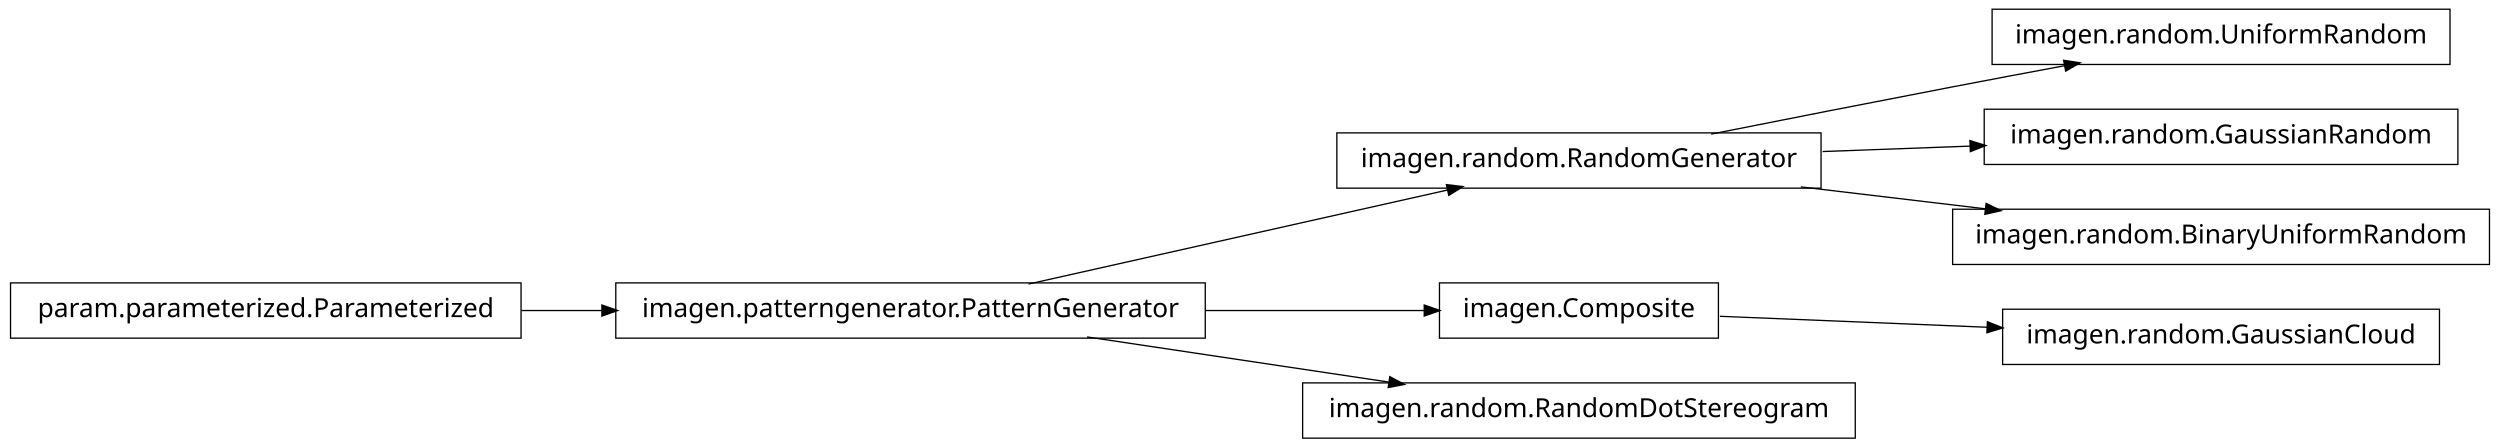
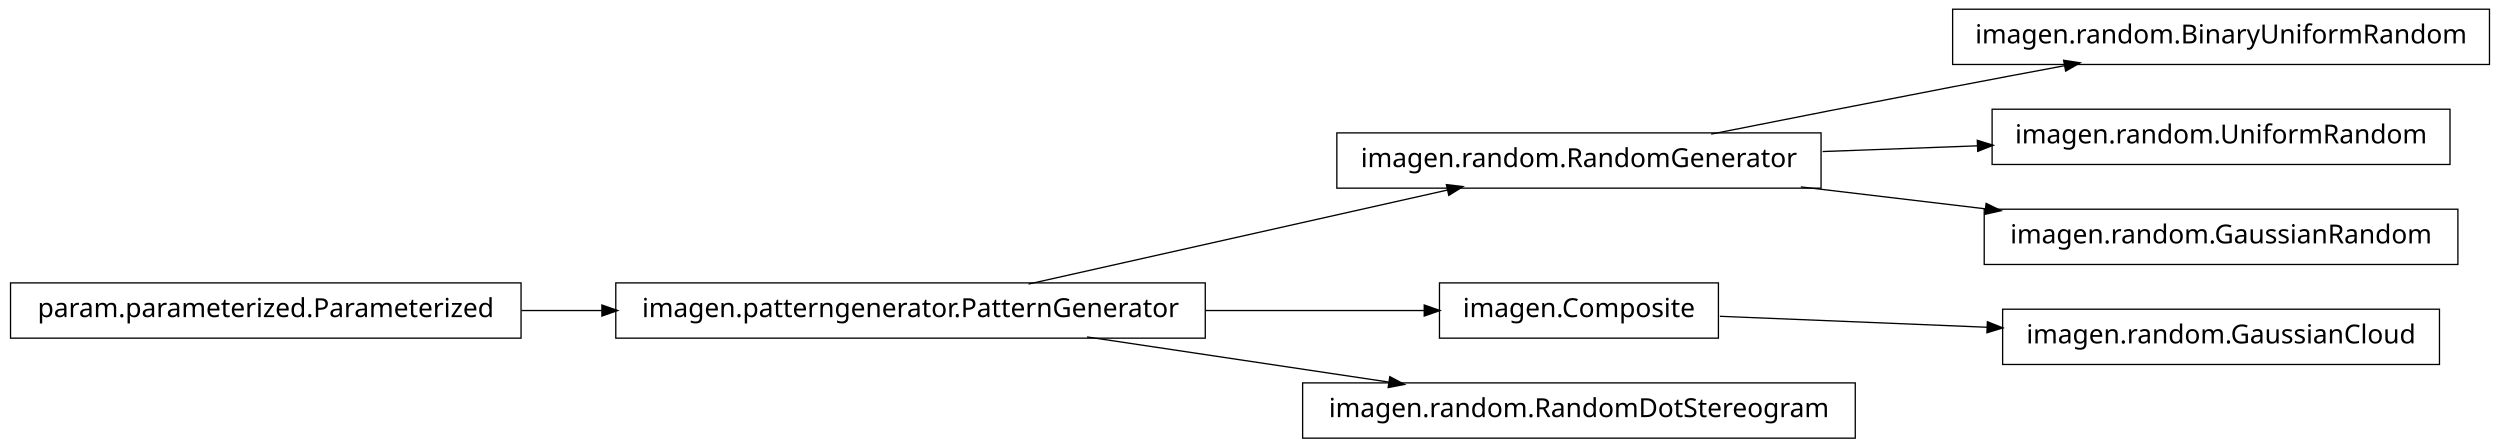
<svg xmlns="http://www.w3.org/2000/svg" width="950pt" height="170pt" viewBox="0.00 0.00 950.00 170.00">
  <g id="graph1" class="graph" transform="scale(1 1) rotate(0) translate(4 166)">
    <polygon fill="white" stroke="white" points="-4,5 -4,-166 947,-166 947,5 -4,5" />
    <g id="node1" class="node">
-       <polygon fill="none" stroke="black" stroke-width="0.5" points="927,-162.5 753,-162.5 753,-141.5 927,-141.5 927,-162.5" />
-       <text text-anchor="middle" x="840" y="-149.5" font-family="Vera" font-size="10.00">imagen.random.UniformRandom</text>
+       <polygon fill="none" stroke="black" stroke-width="0.5" points="942,-162.5 738,-162.5 738,-141.5 942,-141.5 942,-162.5" />
+       <text text-anchor="middle" x="840" y="-149.5" font-family="Vera" font-size="10.00">imagen.random.BinaryUniformRandom</text>
    </g>
    <g id="node2" class="node">
      <polygon fill="none" stroke="black" stroke-width="0.5" points="688,-115.5 504,-115.5 504,-94.5 688,-94.5 688,-115.5" />
      <text text-anchor="middle" x="596" y="-102.5" font-family="Vera" font-size="10.00">imagen.random.RandomGenerator</text>
    </g>
    <g id="edge2" class="edge">
      <path fill="none" stroke="black" stroke-width="0.5" d="M646.249,-115.042C673.403,-120.435 707.523,-127.157 738,-133 751.786,-135.643 766.631,-138.438 780.613,-141.047" />
      <polygon fill="black" stroke="black" points="780.485,-142.803 785.721,-141.999 781.126,-139.362 780.485,-142.803" />
    </g>
-     <g id="node10" class="node">
-       <polygon fill="none" stroke="black" stroke-width="0.5" points="930,-124.5 750,-124.5 750,-103.5 930,-103.5 930,-124.5" />
-       <text text-anchor="middle" x="840" y="-111.5" font-family="Vera" font-size="10.00">imagen.random.GaussianRandom</text>
+     <g id="node6" class="node">
+       <polygon fill="none" stroke="black" stroke-width="0.5" points="927,-124.5 753,-124.5 753,-103.5 927,-103.5 927,-124.5" />
+       <text text-anchor="middle" x="840" y="-111.5" font-family="Vera" font-size="10.00">imagen.random.UniformRandom</text>
    </g>
-     <g id="edge8" class="edge">
-       <path fill="none" stroke="black" stroke-width="0.5" d="M688.594,-108.415C706.955,-109.093 726.261,-109.805 744.711,-110.485" />
-       <polygon fill="black" stroke="black" points="744.829,-112.241 749.89,-110.676 744.958,-108.743 744.829,-112.241" />
+     <g id="edge6" class="edge">
+       <path fill="none" stroke="black" stroke-width="0.5" d="M688.594,-108.415C707.818,-109.124 728.078,-109.872 747.305,-110.581" />
+       <polygon fill="black" stroke="black" points="747.638,-112.344 752.699,-110.78 747.767,-108.847 747.638,-112.344" />
    </g>
-     <g id="node16" class="node">
-       <polygon fill="none" stroke="black" stroke-width="0.5" points="942,-86.5 738,-86.5 738,-65.5 942,-65.5 942,-86.5" />
-       <text text-anchor="middle" x="840" y="-73.5" font-family="Vera" font-size="10.00">imagen.random.BinaryUniformRandom</text>
+     <g id="node11" class="node">
+       <polygon fill="none" stroke="black" stroke-width="0.5" points="930,-86.5 750,-86.5 750,-65.5 930,-65.5 930,-86.5" />
+       <text text-anchor="middle" x="840" y="-73.5" font-family="Vera" font-size="10.00">imagen.random.GaussianRandom</text>
    </g>
-     <g id="edge16" class="edge">
+     <g id="edge10" class="edge">
      <path fill="none" stroke="black" stroke-width="0.5" d="M680.313,-94.979C702.98,-92.285 727.572,-89.362 750.51,-86.636" />
      <polygon fill="black" stroke="black" points="750.926,-88.349 755.684,-86.021 750.512,-84.874 750.926,-88.349" />
    </g>
    <g id="node4" class="node">
+       <polygon fill="none" stroke="black" stroke-width="0.5" points="454,-58.5 230,-58.5 230,-37.5 454,-37.5 454,-58.5" />
+       <text text-anchor="middle" x="342" y="-45.5" font-family="Vera" font-size="10.00">imagen.patterngenerator.PatternGenerator</text>
+     </g>
+     <g id="edge4" class="edge">
+       <path fill="none" stroke="black" stroke-width="0.5" d="M386.825,-58.059C431.484,-68.081 499.901,-83.434 546.223,-93.829" />
+       <polygon fill="black" stroke="black" points="545.934,-95.558 551.196,-94.946 546.701,-92.143 545.934,-95.558" />
+     </g>
+     <g id="node9" class="node">
      <polygon fill="none" stroke="black" stroke-width="0.5" points="649,-58.5 543,-58.5 543,-37.5 649,-37.5 649,-58.5" />
      <text text-anchor="middle" x="596" y="-45.5" font-family="Vera" font-size="10.00">imagen.Composite</text>
    </g>
-     <g id="node7" class="node">
+     <g id="edge14" class="edge">
+       <path fill="none" stroke="black" stroke-width="0.5" d="M454.147,-48C482.808,-48 512.492,-48 537.251,-48" />
+       <polygon fill="black" stroke="black" points="537.458,-49.75 542.458,-48 537.458,-46.25 537.458,-49.75" />
+     </g>
+     <g id="node13" class="node">
+       <polygon fill="none" stroke="black" stroke-width="0.5" points="701,-20.5 491,-20.5 491,0.5 701,0.5 701,-20.5" />
+       <text text-anchor="middle" x="596" y="-7.5" font-family="Vera" font-size="10.00">imagen.random.RandomDotStereogram</text>
+     </g>
+     <g id="edge12" class="edge">
+       <path fill="none" stroke="black" stroke-width="0.5" d="M409.068,-37.966C444.37,-32.685 487.689,-26.204 523.734,-20.811" />
+       <polygon fill="black" stroke="black" points="524.311,-22.495 528.997,-20.024 523.793,-19.033 524.311,-22.495" />
+     </g>
+     <g id="node8" class="node">
      <polygon fill="none" stroke="black" stroke-width="0.5" points="923,-48.5 757,-48.5 757,-27.5 923,-27.5 923,-48.5" />
      <text text-anchor="middle" x="840" y="-35.5" font-family="Vera" font-size="10.00">imagen.random.GaussianCloud</text>
    </g>
-     <g id="edge6" class="edge">
+     <g id="edge8" class="edge">
      <path fill="none" stroke="black" stroke-width="0.5" d="M649.547,-45.806C679.364,-44.584 717.246,-43.031 751.359,-41.633" />
      <polygon fill="black" stroke="black" points="751.44,-43.381 756.364,-41.428 751.296,-39.884 751.44,-43.381" />
    </g>
-     <g id="node5" class="node">
-       <polygon fill="none" stroke="black" stroke-width="0.5" points="454,-58.5 230,-58.5 230,-37.5 454,-37.5 454,-58.5" />
-       <text text-anchor="middle" x="342" y="-45.5" font-family="Vera" font-size="10.00">imagen.patterngenerator.PatternGenerator</text>
-     </g>
-     <g id="edge12" class="edge">
-       <path fill="none" stroke="black" stroke-width="0.5" d="M386.825,-58.059C431.484,-68.081 499.901,-83.434 546.223,-93.829" />
-       <polygon fill="black" stroke="black" points="545.934,-95.558 551.196,-94.946 546.701,-92.143 545.934,-95.558" />
-     </g>
-     <g id="edge4" class="edge">
-       <path fill="none" stroke="black" stroke-width="0.5" d="M454.147,-48C482.808,-48 512.492,-48 537.251,-48" />
-       <polygon fill="black" stroke="black" points="537.458,-49.75 542.458,-48 537.458,-46.25 537.458,-49.75" />
-     </g>
-     <g id="node12" class="node">
-       <polygon fill="none" stroke="black" stroke-width="0.5" points="701,-20.5 491,-20.5 491,0.5 701,0.5 701,-20.5" />
-       <text text-anchor="middle" x="596" y="-7.5" font-family="Vera" font-size="10.00">imagen.random.RandomDotStereogram</text>
-     </g>
-     <g id="edge10" class="edge">
-       <path fill="none" stroke="black" stroke-width="0.5" d="M409.068,-37.966C444.37,-32.685 487.689,-26.204 523.734,-20.811" />
-       <polygon fill="black" stroke="black" points="524.311,-22.495 528.997,-20.024 523.793,-19.033 524.311,-22.495" />
-     </g>
-     <g id="node9" class="node">
+     <g id="node16" class="node">
      <polygon fill="none" stroke="black" stroke-width="0.5" points="194,-58.5 5.68434e-14,-58.5 0,-37.5 194,-37.5 194,-58.5" />
      <text text-anchor="middle" x="97" y="-45.5" font-family="Vera" font-size="10.00">param.parameterized.Parameterized</text>
    </g>
-     <g id="edge14" class="edge">
+     <g id="edge16" class="edge">
      <path fill="none" stroke="black" stroke-width="0.5" d="M194.182,-48C204.286,-48 214.629,-48 224.922,-48" />
      <polygon fill="black" stroke="black" points="224.969,-49.75 229.969,-48 224.969,-46.25 224.969,-49.75" />
    </g>
  </g>
</svg>
